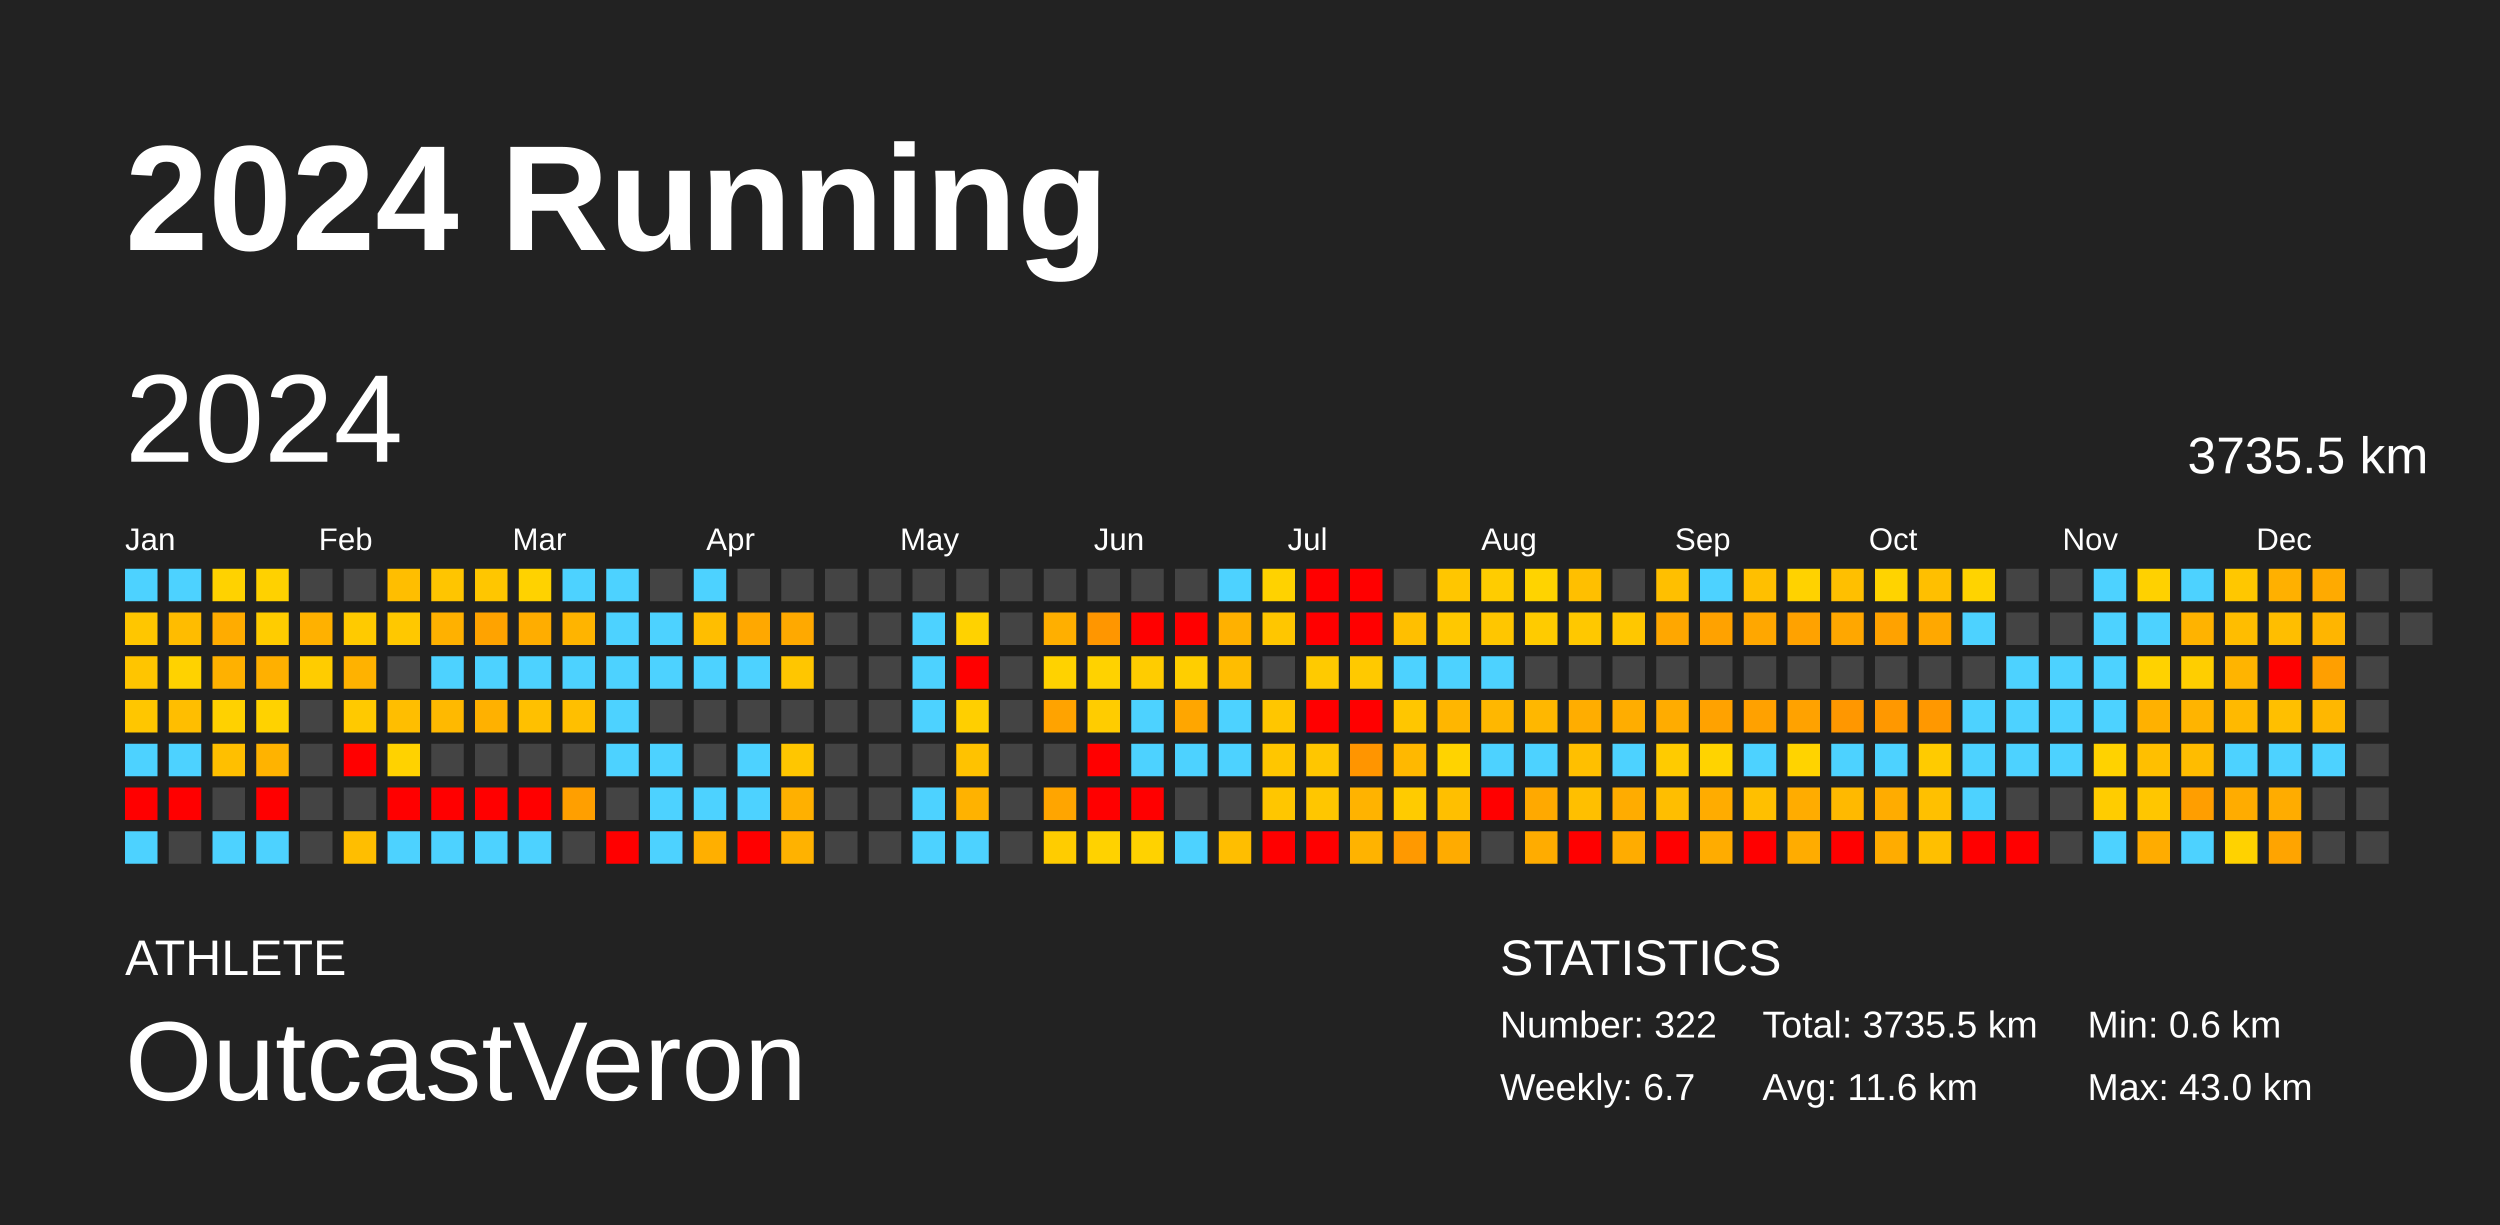
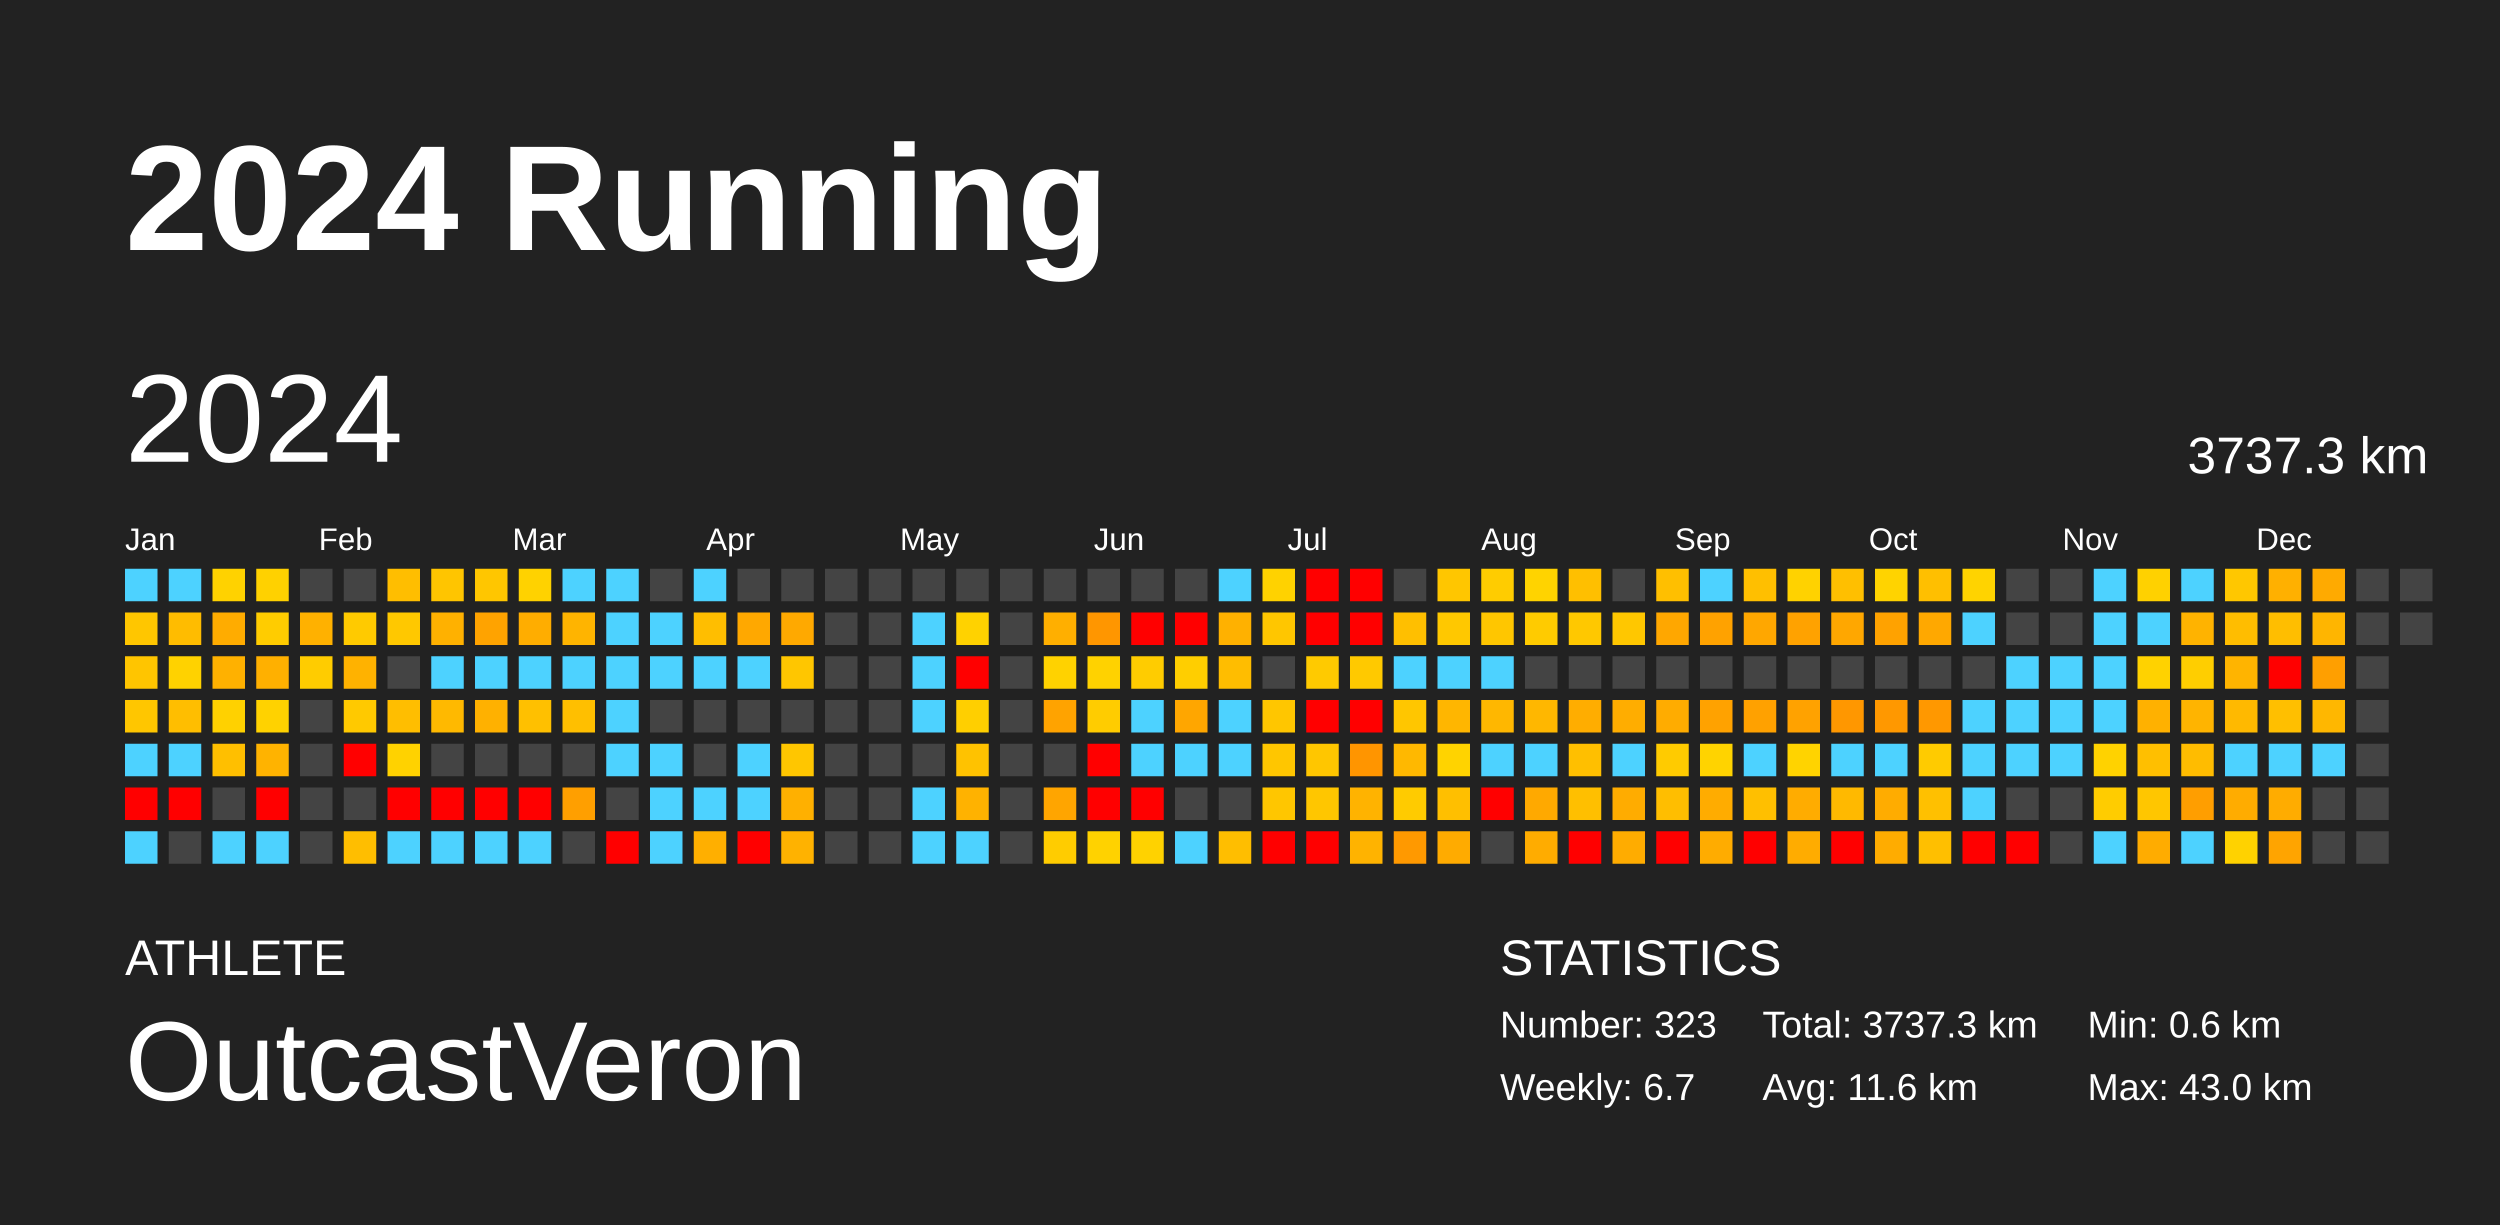
<svg xmlns="http://www.w3.org/2000/svg" baseProfile="full" height="98mm" version="1.1" viewBox="0,0,200,98" width="200mm">
  <defs />
  <rect fill="#222222" height="98" width="200" x="0" y="0" />
  <text fill="#FFFFFF" style="font-size:12px; font-family:Arial; font-weight:bold;" x="10" y="20">2024 Running</text>
  <text fill="#FFFFFF" style="font-size:4px; font-family:Arial" x="10" y="78">ATHLETE</text>
  <text fill="#FFFFFF" style="font-size:9px; font-family:Arial" x="10" y="88">OutcastVeron</text>
  <text fill="#FFFFFF" style="font-size:4px; font-family:Arial" x="120" y="78">STATISTICS</text>
-   <text fill="#FFFFFF" style="font-size:3px; font-family:Arial" x="120" y="83">Number: 322</text>
+   <text fill="#FFFFFF" style="font-size:3px; font-family:Arial" x="120" y="83">Number: 323</text>
  <text fill="#FFFFFF" style="font-size:3px; font-family:Arial" x="120" y="88">Weekly: 6.7</text>
-   <text fill="#FFFFFF" style="font-size:3px; font-family:Arial" x="141" y="83">Total: 3735.5 km</text>
+   <text fill="#FFFFFF" style="font-size:3px; font-family:Arial" x="141" y="83">Total: 3737.3 km</text>
  <text fill="#FFFFFF" style="font-size:3px; font-family:Arial" x="141" y="88">Avg: 11.6 km</text>
  <text fill="#FFFFFF" style="font-size:3px; font-family:Arial" x="167" y="83">Min: 0.6 km</text>
  <text fill="#FFFFFF" style="font-size:3px; font-family:Arial" x="167" y="88">Max: 43.0 km</text>
  <text dominant-baseline="hanging" fill="#FFFFFF" style="font-size:10.0px; font-family:Arial;" x="10" y="30">2024</text>
-   <text dominant-baseline="hanging" fill="#FFFFFF" style="font-size:4.125px; font-family:Arial;" x="175" y="35">3735.5 km</text>
+   <text dominant-baseline="hanging" fill="#FFFFFF" style="font-size:4.125px; font-family:Arial;" x="175" y="35">3737.3 km</text>
  <text fill="#FFFFFF" style="font-size:2.5px; font-family:Arial" x="10.0" y="44">Jan</text>
  <text fill="#FFFFFF" style="font-size:2.5px; font-family:Arial" x="25.5" y="44">Feb</text>
  <text fill="#FFFFFF" style="font-size:2.5px; font-family:Arial" x="41.0" y="44">Mar</text>
  <text fill="#FFFFFF" style="font-size:2.5px; font-family:Arial" x="56.5" y="44">Apr</text>
  <text fill="#FFFFFF" style="font-size:2.5px; font-family:Arial" x="72.0" y="44">May</text>
  <text fill="#FFFFFF" style="font-size:2.5px; font-family:Arial" x="87.5" y="44">Jun</text>
  <text fill="#FFFFFF" style="font-size:2.5px; font-family:Arial" x="103.0" y="44">Jul</text>
  <text fill="#FFFFFF" style="font-size:2.5px; font-family:Arial" x="118.5" y="44">Aug</text>
  <text fill="#FFFFFF" style="font-size:2.5px; font-family:Arial" x="134.0" y="44">Sep</text>
  <text fill="#FFFFFF" style="font-size:2.5px; font-family:Arial" x="149.5" y="44">Oct</text>
  <text fill="#FFFFFF" style="font-size:2.5px; font-family:Arial" x="165.0" y="44">Nov</text>
  <text fill="#FFFFFF" style="font-size:2.5px; font-family:Arial" x="180.5" y="44">Dec</text>
  <rect fill="#4dd2ff" height="2.6" width="2.6" x="10.0" y="45.5" />
  <rect fill="#ffc600" height="2.6" width="2.6" x="10.0" y="49.0" />
  <rect fill="#ffc500" height="2.6" width="2.6" x="10.0" y="52.5" />
  <rect fill="#ffc600" height="2.6" width="2.6" x="10.0" y="56.0" />
  <rect fill="#4dd2ff" height="2.6" width="2.6" x="10.0" y="59.5" />
  <rect fill="red" height="2.6" width="2.6" x="10.0" y="63.0" />
  <rect fill="#4dd2ff" height="2.6" width="2.6" x="10.0" y="66.5" />
  <rect fill="#4dd2ff" height="2.6" width="2.6" x="13.5" y="45.5" />
  <rect fill="#ffbc00" height="2.6" width="2.6" x="13.5" y="49.0" />
  <rect fill="#ffd200" height="2.6" width="2.6" x="13.5" y="52.5" />
  <rect fill="#ffbe00" height="2.6" width="2.6" x="13.5" y="56.0" />
  <rect fill="#4dd2ff" height="2.6" width="2.6" x="13.5" y="59.5" />
  <rect fill="red" height="2.6" width="2.6" x="13.5" y="63.0" />
  <rect fill="#444444" height="2.6" width="2.6" x="13.5" y="66.5" />
  <rect fill="#ffd200" height="2.6" width="2.6" x="17.0" y="45.5" />
  <rect fill="#ffac00" height="2.6" width="2.6" x="17.0" y="49.0" />
  <rect fill="#ffb100" height="2.6" width="2.6" x="17.0" y="52.5" />
  <rect fill="#ffd100" height="2.6" width="2.6" x="17.0" y="56.0" />
  <rect fill="#ffbf00" height="2.6" width="2.6" x="17.0" y="59.5" />
  <rect fill="#444444" height="2.6" width="2.6" x="17.0" y="63.0" />
  <rect fill="#4dd2ff" height="2.6" width="2.6" x="17.0" y="66.5" />
  <rect fill="#ffd100" height="2.6" width="2.6" x="20.5" y="45.5" />
  <rect fill="#ffcc00" height="2.6" width="2.6" x="20.5" y="49.0" />
  <rect fill="#ffb000" height="2.6" width="2.6" x="20.5" y="52.5" />
  <rect fill="#ffd200" height="2.6" width="2.6" x="20.5" y="56.0" />
  <rect fill="#ffb300" height="2.6" width="2.6" x="20.5" y="59.5" />
  <rect fill="red" height="2.6" width="2.6" x="20.5" y="63.0" />
  <rect fill="#4dd2ff" height="2.6" width="2.6" x="20.5" y="66.5" />
  <rect fill="#444444" height="2.6" width="2.6" x="24.0" y="45.5" />
  <rect fill="#ffb100" height="2.6" width="2.6" x="24.0" y="49.0" />
  <rect fill="#ffcc00" height="2.6" width="2.6" x="24.0" y="52.5" />
  <rect fill="#444444" height="2.6" width="2.6" x="24.0" y="56.0" />
  <rect fill="#444444" height="2.6" width="2.6" x="24.0" y="59.5" />
  <rect fill="#444444" height="2.6" width="2.6" x="24.0" y="63.0" />
  <rect fill="#444444" height="2.6" width="2.6" x="24.0" y="66.5" />
  <rect fill="#444444" height="2.6" width="2.6" x="27.5" y="45.5" />
  <rect fill="#ffca00" height="2.6" width="2.6" x="27.5" y="49.0" />
  <rect fill="#ffb200" height="2.6" width="2.6" x="27.5" y="52.5" />
  <rect fill="#ffc900" height="2.6" width="2.6" x="27.5" y="56.0" />
  <rect fill="red" height="2.6" width="2.6" x="27.5" y="59.5" />
  <rect fill="#444444" height="2.6" width="2.6" x="27.5" y="63.0" />
  <rect fill="#ffbe00" height="2.6" width="2.6" x="27.5" y="66.5" />
  <rect fill="#ffbe00" height="2.6" width="2.6" x="31.0" y="45.5" />
  <rect fill="#ffc800" height="2.6" width="2.6" x="31.0" y="49.0" />
  <rect fill="#444444" height="2.6" width="2.6" x="31.0" y="52.5" />
  <rect fill="#ffbe00" height="2.6" width="2.6" x="31.0" y="56.0" />
  <rect fill="#ffd200" height="2.6" width="2.6" x="31.0" y="59.5" />
  <rect fill="red" height="2.6" width="2.6" x="31.0" y="63.0" />
  <rect fill="#4dd2ff" height="2.6" width="2.6" x="31.0" y="66.5" />
  <rect fill="#ffc500" height="2.6" width="2.6" x="34.5" y="45.5" />
  <rect fill="#ffb100" height="2.6" width="2.6" x="34.5" y="49.0" />
  <rect fill="#4dd2ff" height="2.6" width="2.6" x="34.5" y="52.5" />
  <rect fill="#ffb900" height="2.6" width="2.6" x="34.5" y="56.0" />
  <rect fill="#444444" height="2.6" width="2.6" x="34.5" y="59.5" />
  <rect fill="red" height="2.6" width="2.6" x="34.5" y="63.0" />
  <rect fill="#4dd2ff" height="2.6" width="2.6" x="34.5" y="66.5" />
  <rect fill="#ffc600" height="2.6" width="2.6" x="38.0" y="45.5" />
  <rect fill="#ffa300" height="2.6" width="2.6" x="38.0" y="49.0" />
  <rect fill="#4dd2ff" height="2.6" width="2.6" x="38.0" y="52.5" />
  <rect fill="#ffb100" height="2.6" width="2.6" x="38.0" y="56.0" />
  <rect fill="#444444" height="2.6" width="2.6" x="38.0" y="59.5" />
  <rect fill="red" height="2.6" width="2.6" x="38.0" y="63.0" />
  <rect fill="#4dd2ff" height="2.6" width="2.6" x="38.0" y="66.5" />
  <rect fill="#ffd200" height="2.6" width="2.6" x="41.5" y="45.5" />
  <rect fill="#ffad00" height="2.6" width="2.6" x="41.5" y="49.0" />
  <rect fill="#4dd2ff" height="2.6" width="2.6" x="41.5" y="52.5" />
  <rect fill="#ffc000" height="2.6" width="2.6" x="41.5" y="56.0" />
  <rect fill="#444444" height="2.6" width="2.6" x="41.5" y="59.5" />
  <rect fill="red" height="2.6" width="2.6" x="41.5" y="63.0" />
  <rect fill="#4dd2ff" height="2.6" width="2.6" x="41.5" y="66.5" />
  <rect fill="#4dd2ff" height="2.6" width="2.6" x="45.0" y="45.5" />
  <rect fill="#ffb400" height="2.6" width="2.6" x="45.0" y="49.0" />
  <rect fill="#4dd2ff" height="2.6" width="2.6" x="45.0" y="52.5" />
  <rect fill="#ffbf00" height="2.6" width="2.6" x="45.0" y="56.0" />
  <rect fill="#444444" height="2.6" width="2.6" x="45.0" y="59.5" />
  <rect fill="#ff9f00" height="2.6" width="2.6" x="45.0" y="63.0" />
  <rect fill="#444444" height="2.6" width="2.6" x="45.0" y="66.5" />
  <rect fill="#4dd2ff" height="2.6" width="2.6" x="48.5" y="45.5" />
  <rect fill="#4dd2ff" height="2.6" width="2.6" x="48.5" y="49.0" />
  <rect fill="#4dd2ff" height="2.6" width="2.6" x="48.5" y="52.5" />
  <rect fill="#4dd2ff" height="2.6" width="2.6" x="48.5" y="56.0" />
  <rect fill="#4dd2ff" height="2.6" width="2.6" x="48.5" y="59.5" />
  <rect fill="#444444" height="2.6" width="2.6" x="48.5" y="63.0" />
  <rect fill="red" height="2.6" width="2.6" x="48.5" y="66.5" />
  <rect fill="#444444" height="2.6" width="2.6" x="52.0" y="45.5" />
  <rect fill="#4dd2ff" height="2.6" width="2.6" x="52.0" y="49.0" />
  <rect fill="#4dd2ff" height="2.6" width="2.6" x="52.0" y="52.5" />
  <rect fill="#444444" height="2.6" width="2.6" x="52.0" y="56.0" />
  <rect fill="#4dd2ff" height="2.6" width="2.6" x="52.0" y="59.5" />
  <rect fill="#4dd2ff" height="2.6" width="2.6" x="52.0" y="63.0" />
  <rect fill="#4dd2ff" height="2.6" width="2.6" x="52.0" y="66.5" />
  <rect fill="#4dd2ff" height="2.6" width="2.6" x="55.5" y="45.5" />
  <rect fill="#ffbe00" height="2.6" width="2.6" x="55.5" y="49.0" />
  <rect fill="#4dd2ff" height="2.6" width="2.6" x="55.5" y="52.5" />
  <rect fill="#444444" height="2.6" width="2.6" x="55.5" y="56.0" />
  <rect fill="#444444" height="2.6" width="2.6" x="55.5" y="59.5" />
  <rect fill="#4dd2ff" height="2.6" width="2.6" x="55.5" y="63.0" />
  <rect fill="#ffaf00" height="2.6" width="2.6" x="55.5" y="66.5" />
  <rect fill="#444444" height="2.6" width="2.6" x="59.0" y="45.5" />
  <rect fill="#ffa800" height="2.6" width="2.6" x="59.0" y="49.0" />
  <rect fill="#4dd2ff" height="2.6" width="2.6" x="59.0" y="52.5" />
  <rect fill="#444444" height="2.6" width="2.6" x="59.0" y="56.0" />
  <rect fill="#4dd2ff" height="2.6" width="2.6" x="59.0" y="59.5" />
  <rect fill="#4dd2ff" height="2.6" width="2.6" x="59.0" y="63.0" />
  <rect fill="red" height="2.6" width="2.6" x="59.0" y="66.5" />
  <rect fill="#444444" height="2.6" width="2.6" x="62.5" y="45.5" />
  <rect fill="#ffa900" height="2.6" width="2.6" x="62.5" y="49.0" />
  <rect fill="#ffc600" height="2.6" width="2.6" x="62.5" y="52.5" />
  <rect fill="#444444" height="2.6" width="2.6" x="62.5" y="56.0" />
  <rect fill="#ffc600" height="2.6" width="2.6" x="62.5" y="59.5" />
  <rect fill="#ffb000" height="2.6" width="2.6" x="62.5" y="63.0" />
  <rect fill="#ffb200" height="2.6" width="2.6" x="62.5" y="66.5" />
  <rect fill="#444444" height="2.6" width="2.6" x="66.0" y="45.5" />
  <rect fill="#444444" height="2.6" width="2.6" x="66.0" y="49.0" />
  <rect fill="#444444" height="2.6" width="2.6" x="66.0" y="52.5" />
  <rect fill="#444444" height="2.6" width="2.6" x="66.0" y="56.0" />
  <rect fill="#444444" height="2.6" width="2.6" x="66.0" y="59.5" />
  <rect fill="#444444" height="2.6" width="2.6" x="66.0" y="63.0" />
  <rect fill="#444444" height="2.6" width="2.6" x="66.0" y="66.5" />
  <rect fill="#444444" height="2.6" width="2.6" x="69.5" y="45.5" />
  <rect fill="#444444" height="2.6" width="2.6" x="69.5" y="49.0" />
  <rect fill="#444444" height="2.6" width="2.6" x="69.5" y="52.5" />
  <rect fill="#444444" height="2.6" width="2.6" x="69.5" y="56.0" />
  <rect fill="#444444" height="2.6" width="2.6" x="69.5" y="59.5" />
  <rect fill="#444444" height="2.6" width="2.6" x="69.5" y="63.0" />
  <rect fill="#444444" height="2.6" width="2.6" x="69.5" y="66.5" />
  <rect fill="#444444" height="2.6" width="2.6" x="73.0" y="45.5" />
  <rect fill="#4dd2ff" height="2.6" width="2.6" x="73.0" y="49.0" />
  <rect fill="#4dd2ff" height="2.6" width="2.6" x="73.0" y="52.5" />
  <rect fill="#4dd2ff" height="2.6" width="2.6" x="73.0" y="56.0" />
  <rect fill="#444444" height="2.6" width="2.6" x="73.0" y="59.5" />
  <rect fill="#4dd2ff" height="2.6" width="2.6" x="73.0" y="63.0" />
  <rect fill="#4dd2ff" height="2.6" width="2.6" x="73.0" y="66.5" />
  <rect fill="#444444" height="2.6" width="2.6" x="76.5" y="45.5" />
  <rect fill="#ffd200" height="2.6" width="2.6" x="76.5" y="49.0" />
  <rect fill="red" height="2.6" width="2.6" x="76.5" y="52.5" />
  <rect fill="#ffcf00" height="2.6" width="2.6" x="76.5" y="56.0" />
  <rect fill="#ffc200" height="2.6" width="2.6" x="76.5" y="59.5" />
  <rect fill="#ffb200" height="2.6" width="2.6" x="76.5" y="63.0" />
  <rect fill="#4dd2ff" height="2.6" width="2.6" x="76.5" y="66.5" />
  <rect fill="#444444" height="2.6" width="2.6" x="80.0" y="45.5" />
  <rect fill="#444444" height="2.6" width="2.6" x="80.0" y="49.0" />
  <rect fill="#444444" height="2.6" width="2.6" x="80.0" y="52.5" />
  <rect fill="#444444" height="2.6" width="2.6" x="80.0" y="56.0" />
  <rect fill="#444444" height="2.6" width="2.6" x="80.0" y="59.5" />
  <rect fill="#444444" height="2.6" width="2.6" x="80.0" y="63.0" />
  <rect fill="#444444" height="2.6" width="2.6" x="80.0" y="66.5" />
  <rect fill="#444444" height="2.6" width="2.6" x="83.5" y="45.5" />
  <rect fill="#ffaf00" height="2.6" width="2.6" x="83.5" y="49.0" />
  <rect fill="#ffd200" height="2.6" width="2.6" x="83.5" y="52.5" />
  <rect fill="#ffa300" height="2.6" width="2.6" x="83.5" y="56.0" />
  <rect fill="#444444" height="2.6" width="2.6" x="83.5" y="59.5" />
  <rect fill="#ffa500" height="2.6" width="2.6" x="83.5" y="63.0" />
  <rect fill="#ffcc00" height="2.6" width="2.6" x="83.5" y="66.5" />
  <rect fill="#444444" height="2.6" width="2.6" x="87.0" y="45.5" />
  <rect fill="#ff9600" height="2.6" width="2.6" x="87.0" y="49.0" />
  <rect fill="#ffd200" height="2.6" width="2.6" x="87.0" y="52.5" />
  <rect fill="#ffcc00" height="2.6" width="2.6" x="87.0" y="56.0" />
  <rect fill="red" height="2.6" width="2.6" x="87.0" y="59.5" />
  <rect fill="red" height="2.6" width="2.6" x="87.0" y="63.0" />
  <rect fill="#ffd200" height="2.6" width="2.6" x="87.0" y="66.5" />
  <rect fill="#444444" height="2.6" width="2.6" x="90.5" y="45.5" />
  <rect fill="red" height="2.6" width="2.6" x="90.5" y="49.0" />
  <rect fill="#ffcc00" height="2.6" width="2.6" x="90.5" y="52.5" />
  <rect fill="#4dd2ff" height="2.6" width="2.6" x="90.5" y="56.0" />
  <rect fill="#4dd2ff" height="2.6" width="2.6" x="90.5" y="59.5" />
  <rect fill="red" height="2.6" width="2.6" x="90.5" y="63.0" />
  <rect fill="#ffd200" height="2.6" width="2.6" x="90.5" y="66.5" />
  <rect fill="#444444" height="2.6" width="2.6" x="94.0" y="45.5" />
  <rect fill="red" height="2.6" width="2.6" x="94.0" y="49.0" />
  <rect fill="#ffce00" height="2.6" width="2.6" x="94.0" y="52.5" />
  <rect fill="#ffa600" height="2.6" width="2.6" x="94.0" y="56.0" />
  <rect fill="#4dd2ff" height="2.6" width="2.6" x="94.0" y="59.5" />
  <rect fill="#444444" height="2.6" width="2.6" x="94.0" y="63.0" />
  <rect fill="#4dd2ff" height="2.6" width="2.6" x="94.0" y="66.5" />
  <rect fill="#4dd2ff" height="2.6" width="2.6" x="97.5" y="45.5" />
  <rect fill="#ffb100" height="2.6" width="2.6" x="97.5" y="49.0" />
  <rect fill="#ffbd00" height="2.6" width="2.6" x="97.5" y="52.5" />
  <rect fill="#4dd2ff" height="2.6" width="2.6" x="97.5" y="56.0" />
  <rect fill="#4dd2ff" height="2.6" width="2.6" x="97.5" y="59.5" />
  <rect fill="#444444" height="2.6" width="2.6" x="97.5" y="63.0" />
  <rect fill="#ffbe00" height="2.6" width="2.6" x="97.5" y="66.5" />
  <rect fill="#ffd200" height="2.6" width="2.6" x="101.0" y="45.5" />
  <rect fill="#ffc600" height="2.6" width="2.6" x="101.0" y="49.0" />
  <rect fill="#444444" height="2.6" width="2.6" x="101.0" y="52.5" />
  <rect fill="#ffc600" height="2.6" width="2.6" x="101.0" y="56.0" />
  <rect fill="#ffc600" height="2.6" width="2.6" x="101.0" y="59.5" />
  <rect fill="#ffc600" height="2.6" width="2.6" x="101.0" y="63.0" />
  <rect fill="red" height="2.6" width="2.6" x="101.0" y="66.5" />
  <rect fill="red" height="2.6" width="2.6" x="104.5" y="45.5" />
  <rect fill="red" height="2.6" width="2.6" x="104.5" y="49.0" />
  <rect fill="#ffca00" height="2.6" width="2.6" x="104.5" y="52.5" />
  <rect fill="red" height="2.6" width="2.6" x="104.5" y="56.0" />
  <rect fill="#ffc600" height="2.6" width="2.6" x="104.5" y="59.5" />
  <rect fill="#ffc600" height="2.6" width="2.6" x="104.5" y="63.0" />
  <rect fill="red" height="2.6" width="2.6" x="104.5" y="66.5" />
  <rect fill="red" height="2.6" width="2.6" x="108.0" y="45.5" />
  <rect fill="red" height="2.6" width="2.6" x="108.0" y="49.0" />
  <rect fill="#ffc900" height="2.6" width="2.6" x="108.0" y="52.5" />
  <rect fill="red" height="2.6" width="2.6" x="108.0" y="56.0" />
  <rect fill="#ff9500" height="2.6" width="2.6" x="108.0" y="59.5" />
  <rect fill="#ffb300" height="2.6" width="2.6" x="108.0" y="63.0" />
  <rect fill="#ffb300" height="2.6" width="2.6" x="108.0" y="66.5" />
  <rect fill="#444444" height="2.6" width="2.6" x="111.5" y="45.5" />
  <rect fill="#ffbf00" height="2.6" width="2.6" x="111.5" y="49.0" />
  <rect fill="#4dd2ff" height="2.6" width="2.6" x="111.5" y="52.5" />
  <rect fill="#ffc600" height="2.6" width="2.6" x="111.5" y="56.0" />
  <rect fill="#ffb800" height="2.6" width="2.6" x="111.5" y="59.5" />
  <rect fill="#ffcb00" height="2.6" width="2.6" x="111.5" y="63.0" />
  <rect fill="#ff9900" height="2.6" width="2.6" x="111.5" y="66.5" />
  <rect fill="#ffc600" height="2.6" width="2.6" x="115.0" y="45.5" />
  <rect fill="#ffc800" height="2.6" width="2.6" x="115.0" y="49.0" />
  <rect fill="#4dd2ff" height="2.6" width="2.6" x="115.0" y="52.5" />
  <rect fill="#ffb600" height="2.6" width="2.6" x="115.0" y="56.0" />
  <rect fill="#ffd300" height="2.6" width="2.6" x="115.0" y="59.5" />
  <rect fill="#ffbf00" height="2.6" width="2.6" x="115.0" y="63.0" />
  <rect fill="#ffab00" height="2.6" width="2.6" x="115.0" y="66.5" />
  <rect fill="#ffcc00" height="2.6" width="2.6" x="118.5" y="45.5" />
  <rect fill="#ffc600" height="2.6" width="2.6" x="118.5" y="49.0" />
  <rect fill="#4dd2ff" height="2.6" width="2.6" x="118.5" y="52.5" />
  <rect fill="#ffb700" height="2.6" width="2.6" x="118.5" y="56.0" />
  <rect fill="#4dd2ff" height="2.6" width="2.6" x="118.5" y="59.5" />
  <rect fill="red" height="2.6" width="2.6" x="118.5" y="63.0" />
  <rect fill="#444444" height="2.6" width="2.6" x="118.5" y="66.5" />
  <rect fill="#ffd300" height="2.6" width="2.6" x="122.0" y="45.5" />
  <rect fill="#ffcb00" height="2.6" width="2.6" x="122.0" y="49.0" />
  <rect fill="#444444" height="2.6" width="2.6" x="122.0" y="52.5" />
  <rect fill="#ffb700" height="2.6" width="2.6" x="122.0" y="56.0" />
  <rect fill="#4dd2ff" height="2.6" width="2.6" x="122.0" y="59.5" />
  <rect fill="#ffa900" height="2.6" width="2.6" x="122.0" y="63.0" />
  <rect fill="#ffac00" height="2.6" width="2.6" x="122.0" y="66.5" />
  <rect fill="#ffbf00" height="2.6" width="2.6" x="125.5" y="45.5" />
  <rect fill="#ffc800" height="2.6" width="2.6" x="125.5" y="49.0" />
  <rect fill="#444444" height="2.6" width="2.6" x="125.5" y="52.5" />
  <rect fill="#ffad00" height="2.6" width="2.6" x="125.5" y="56.0" />
  <rect fill="#ffbf00" height="2.6" width="2.6" x="125.5" y="59.5" />
  <rect fill="#ffbf00" height="2.6" width="2.6" x="125.5" y="63.0" />
  <rect fill="red" height="2.6" width="2.6" x="125.5" y="66.5" />
  <rect fill="#444444" height="2.6" width="2.6" x="129.0" y="45.5" />
  <rect fill="#ffc700" height="2.6" width="2.6" x="129.0" y="49.0" />
  <rect fill="#444444" height="2.6" width="2.6" x="129.0" y="52.5" />
  <rect fill="#ffad00" height="2.6" width="2.6" x="129.0" y="56.0" />
  <rect fill="#4dd2ff" height="2.6" width="2.6" x="129.0" y="59.5" />
  <rect fill="#ffac00" height="2.6" width="2.6" x="129.0" y="63.0" />
  <rect fill="#ffac00" height="2.6" width="2.6" x="129.0" y="66.5" />
  <rect fill="#ffbf00" height="2.6" width="2.6" x="132.5" y="45.5" />
  <rect fill="#ffa700" height="2.6" width="2.6" x="132.5" y="49.0" />
  <rect fill="#444444" height="2.6" width="2.6" x="132.5" y="52.5" />
  <rect fill="#ffac00" height="2.6" width="2.6" x="132.5" y="56.0" />
  <rect fill="#ffcb00" height="2.6" width="2.6" x="132.5" y="59.5" />
  <rect fill="#ffbe00" height="2.6" width="2.6" x="132.5" y="63.0" />
  <rect fill="red" height="2.6" width="2.6" x="132.5" y="66.5" />
  <rect fill="#4dd2ff" height="2.6" width="2.6" x="136.0" y="45.5" />
  <rect fill="#ffa200" height="2.6" width="2.6" x="136.0" y="49.0" />
  <rect fill="#444444" height="2.6" width="2.6" x="136.0" y="52.5" />
  <rect fill="#ffa200" height="2.6" width="2.6" x="136.0" y="56.0" />
  <rect fill="#ffd300" height="2.6" width="2.6" x="136.0" y="59.5" />
  <rect fill="#ffac00" height="2.6" width="2.6" x="136.0" y="63.0" />
  <rect fill="#ffac00" height="2.6" width="2.6" x="136.0" y="66.5" />
  <rect fill="#ffbf00" height="2.6" width="2.6" x="139.5" y="45.5" />
  <rect fill="#ffa700" height="2.6" width="2.6" x="139.5" y="49.0" />
  <rect fill="#444444" height="2.6" width="2.6" x="139.5" y="52.5" />
  <rect fill="#ffa100" height="2.6" width="2.6" x="139.5" y="56.0" />
  <rect fill="#4dd2ff" height="2.6" width="2.6" x="139.5" y="59.5" />
  <rect fill="#ffbf00" height="2.6" width="2.6" x="139.5" y="63.0" />
  <rect fill="red" height="2.6" width="2.6" x="139.5" y="66.5" />
  <rect fill="#ffd200" height="2.6" width="2.6" x="143.0" y="45.5" />
  <rect fill="#ffa200" height="2.6" width="2.6" x="143.0" y="49.0" />
  <rect fill="#444444" height="2.6" width="2.6" x="143.0" y="52.5" />
  <rect fill="#ffa200" height="2.6" width="2.6" x="143.0" y="56.0" />
  <rect fill="#ffd300" height="2.6" width="2.6" x="143.0" y="59.5" />
  <rect fill="#ffac00" height="2.6" width="2.6" x="143.0" y="63.0" />
  <rect fill="#ffac00" height="2.6" width="2.6" x="143.0" y="66.5" />
  <rect fill="#ffbf00" height="2.6" width="2.6" x="146.5" y="45.5" />
  <rect fill="#ffa700" height="2.6" width="2.6" x="146.5" y="49.0" />
  <rect fill="#444444" height="2.6" width="2.6" x="146.5" y="52.5" />
  <rect fill="#ff9700" height="2.6" width="2.6" x="146.5" y="56.0" />
  <rect fill="#4dd2ff" height="2.6" width="2.6" x="146.5" y="59.5" />
  <rect fill="#ffb900" height="2.6" width="2.6" x="146.5" y="63.0" />
  <rect fill="red" height="2.6" width="2.6" x="146.5" y="66.5" />
  <rect fill="#ffd300" height="2.6" width="2.6" x="150.0" y="45.5" />
  <rect fill="#ffa200" height="2.6" width="2.6" x="150.0" y="49.0" />
  <rect fill="#444444" height="2.6" width="2.6" x="150.0" y="52.5" />
  <rect fill="#ff9800" height="2.6" width="2.6" x="150.0" y="56.0" />
  <rect fill="#4dd2ff" height="2.6" width="2.6" x="150.0" y="59.5" />
  <rect fill="#ffac00" height="2.6" width="2.6" x="150.0" y="63.0" />
  <rect fill="#ffac00" height="2.6" width="2.6" x="150.0" y="66.5" />
  <rect fill="#ffbf00" height="2.6" width="2.6" x="153.5" y="45.5" />
  <rect fill="#ffa800" height="2.6" width="2.6" x="153.5" y="49.0" />
  <rect fill="#444444" height="2.6" width="2.6" x="153.5" y="52.5" />
  <rect fill="#ff9800" height="2.6" width="2.6" x="153.5" y="56.0" />
  <rect fill="#ffcb00" height="2.6" width="2.6" x="153.5" y="59.5" />
  <rect fill="#ffc000" height="2.6" width="2.6" x="153.5" y="63.0" />
  <rect fill="#ffbf00" height="2.6" width="2.6" x="153.5" y="66.5" />
  <rect fill="#ffd300" height="2.6" width="2.6" x="157.0" y="45.5" />
  <rect fill="#4dd2ff" height="2.6" width="2.6" x="157.0" y="49.0" />
  <rect fill="#444444" height="2.6" width="2.6" x="157.0" y="52.5" />
  <rect fill="#4dd2ff" height="2.6" width="2.6" x="157.0" y="56.0" />
  <rect fill="#4dd2ff" height="2.6" width="2.6" x="157.0" y="59.5" />
  <rect fill="#4dd2ff" height="2.6" width="2.6" x="157.0" y="63.0" />
  <rect fill="red" height="2.6" width="2.6" x="157.0" y="66.5" />
  <rect fill="#444444" height="2.6" width="2.6" x="160.5" y="45.5" />
  <rect fill="#444444" height="2.6" width="2.6" x="160.5" y="49.0" />
  <rect fill="#4dd2ff" height="2.6" width="2.6" x="160.5" y="52.5" />
  <rect fill="#4dd2ff" height="2.6" width="2.6" x="160.5" y="56.0" />
  <rect fill="#4dd2ff" height="2.6" width="2.6" x="160.5" y="59.5" />
  <rect fill="#444444" height="2.6" width="2.6" x="160.5" y="63.0" />
  <rect fill="red" height="2.6" width="2.6" x="160.5" y="66.5" />
  <rect fill="#444444" height="2.6" width="2.6" x="164.0" y="45.5" />
  <rect fill="#444444" height="2.6" width="2.6" x="164.0" y="49.0" />
  <rect fill="#4dd2ff" height="2.6" width="2.6" x="164.0" y="52.5" />
  <rect fill="#4dd2ff" height="2.6" width="2.6" x="164.0" y="56.0" />
  <rect fill="#4dd2ff" height="2.6" width="2.6" x="164.0" y="59.5" />
  <rect fill="#444444" height="2.6" width="2.6" x="164.0" y="63.0" />
  <rect fill="#444444" height="2.6" width="2.6" x="164.0" y="66.5" />
  <rect fill="#4dd2ff" height="2.6" width="2.6" x="167.5" y="45.5" />
  <rect fill="#4dd2ff" height="2.6" width="2.6" x="167.5" y="49.0" />
  <rect fill="#4dd2ff" height="2.6" width="2.6" x="167.5" y="52.5" />
  <rect fill="#4dd2ff" height="2.6" width="2.6" x="167.5" y="56.0" />
  <rect fill="#ffd200" height="2.6" width="2.6" x="167.5" y="59.5" />
  <rect fill="#ffcc00" height="2.6" width="2.6" x="167.5" y="63.0" />
  <rect fill="#4dd2ff" height="2.6" width="2.6" x="167.5" y="66.5" />
  <rect fill="#ffd100" height="2.6" width="2.6" x="171.0" y="45.5" />
  <rect fill="#4dd2ff" height="2.6" width="2.6" x="171.0" y="49.0" />
  <rect fill="#ffd200" height="2.6" width="2.6" x="171.0" y="52.5" />
  <rect fill="#ffb100" height="2.6" width="2.6" x="171.0" y="56.0" />
  <rect fill="#ffbf00" height="2.6" width="2.6" x="171.0" y="59.5" />
  <rect fill="#ffc600" height="2.6" width="2.6" x="171.0" y="63.0" />
  <rect fill="#ffac00" height="2.6" width="2.6" x="171.0" y="66.5" />
  <rect fill="#4dd2ff" height="2.6" width="2.6" x="174.5" y="45.5" />
  <rect fill="#ffb300" height="2.6" width="2.6" x="174.5" y="49.0" />
  <rect fill="#ffce00" height="2.6" width="2.6" x="174.5" y="52.5" />
  <rect fill="#ffb400" height="2.6" width="2.6" x="174.5" y="56.0" />
  <rect fill="#ffbc00" height="2.6" width="2.6" x="174.5" y="59.5" />
  <rect fill="#ff9e00" height="2.6" width="2.6" x="174.5" y="63.0" />
  <rect fill="#4dd2ff" height="2.6" width="2.6" x="174.5" y="66.5" />
  <rect fill="#ffc700" height="2.6" width="2.6" x="178.0" y="45.5" />
  <rect fill="#ffbd00" height="2.6" width="2.6" x="178.0" y="49.0" />
  <rect fill="#ffb400" height="2.6" width="2.6" x="178.0" y="52.5" />
  <rect fill="#ffb900" height="2.6" width="2.6" x="178.0" y="56.0" />
  <rect fill="#4dd2ff" height="2.6" width="2.6" x="178.0" y="59.5" />
  <rect fill="#ffac00" height="2.6" width="2.6" x="178.0" y="63.0" />
  <rect fill="#ffd200" height="2.6" width="2.6" x="178.0" y="66.5" />
  <rect fill="#ffb000" height="2.6" width="2.6" x="181.5" y="45.5" />
  <rect fill="#ffbe00" height="2.6" width="2.6" x="181.5" y="49.0" />
  <rect fill="red" height="2.6" width="2.6" x="181.5" y="52.5" />
  <rect fill="#ffbf00" height="2.6" width="2.6" x="181.5" y="56.0" />
  <rect fill="#4dd2ff" height="2.6" width="2.6" x="181.5" y="59.5" />
  <rect fill="#ffac00" height="2.6" width="2.6" x="181.5" y="63.0" />
  <rect fill="#ffa400" height="2.6" width="2.6" x="181.5" y="66.5" />
  <rect fill="#ffaa00" height="2.6" width="2.6" x="185.0" y="45.5" />
  <rect fill="#ffb500" height="2.6" width="2.6" x="185.0" y="49.0" />
  <rect fill="#ff9f00" height="2.6" width="2.6" x="185.0" y="52.5" />
  <rect fill="#ffb700" height="2.6" width="2.6" x="185.0" y="56.0" />
  <rect fill="#4dd2ff" height="2.6" width="2.6" x="185.0" y="59.5" />
  <rect fill="#444444" height="2.6" width="2.6" x="185.0" y="63.0" />
  <rect fill="#444444" height="2.6" width="2.6" x="185.0" y="66.5" />
  <rect fill="#444444" height="2.6" width="2.6" x="188.5" y="45.5" />
  <rect fill="#444444" height="2.6" width="2.6" x="188.5" y="49.0" />
  <rect fill="#444444" height="2.6" width="2.6" x="188.5" y="52.5" />
  <rect fill="#444444" height="2.6" width="2.6" x="188.5" y="56.0" />
  <rect fill="#444444" height="2.6" width="2.6" x="188.5" y="59.5" />
  <rect fill="#444444" height="2.6" width="2.6" x="188.5" y="63.0" />
  <rect fill="#444444" height="2.6" width="2.6" x="188.5" y="66.5" />
  <rect fill="#444444" height="2.6" width="2.6" x="192.0" y="45.5" />
  <rect fill="#444444" height="2.6" width="2.6" x="192.0" y="49.0" />
</svg>
